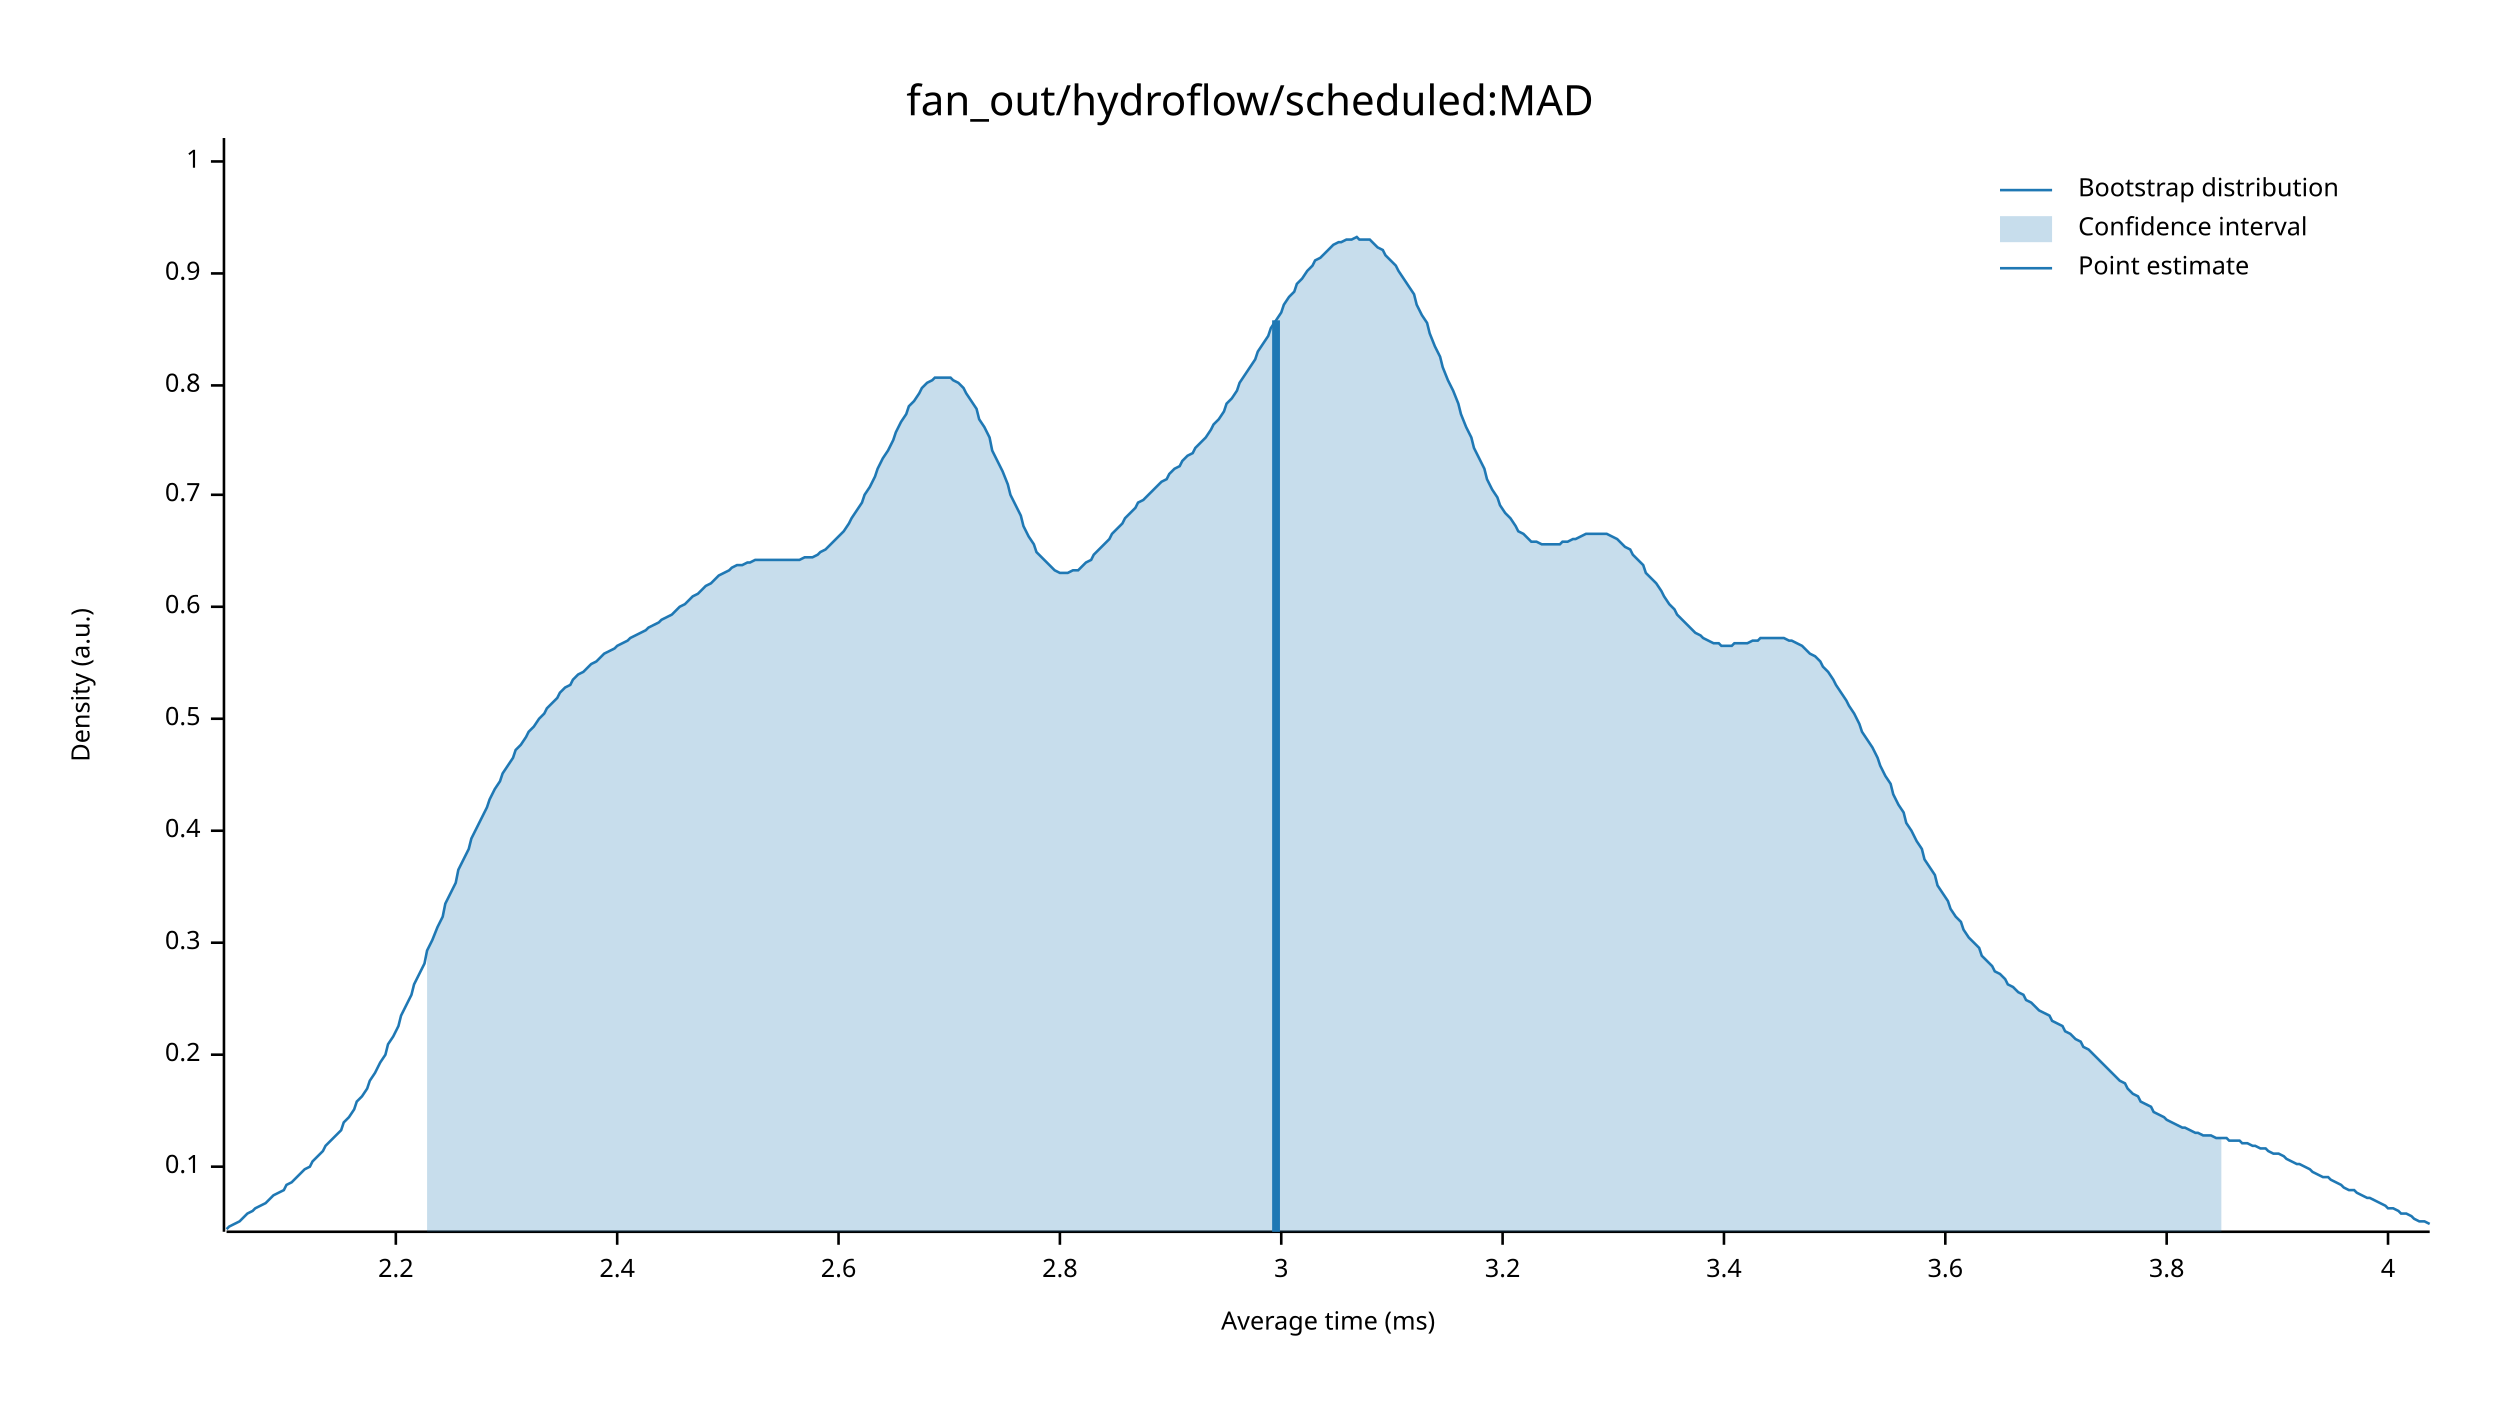
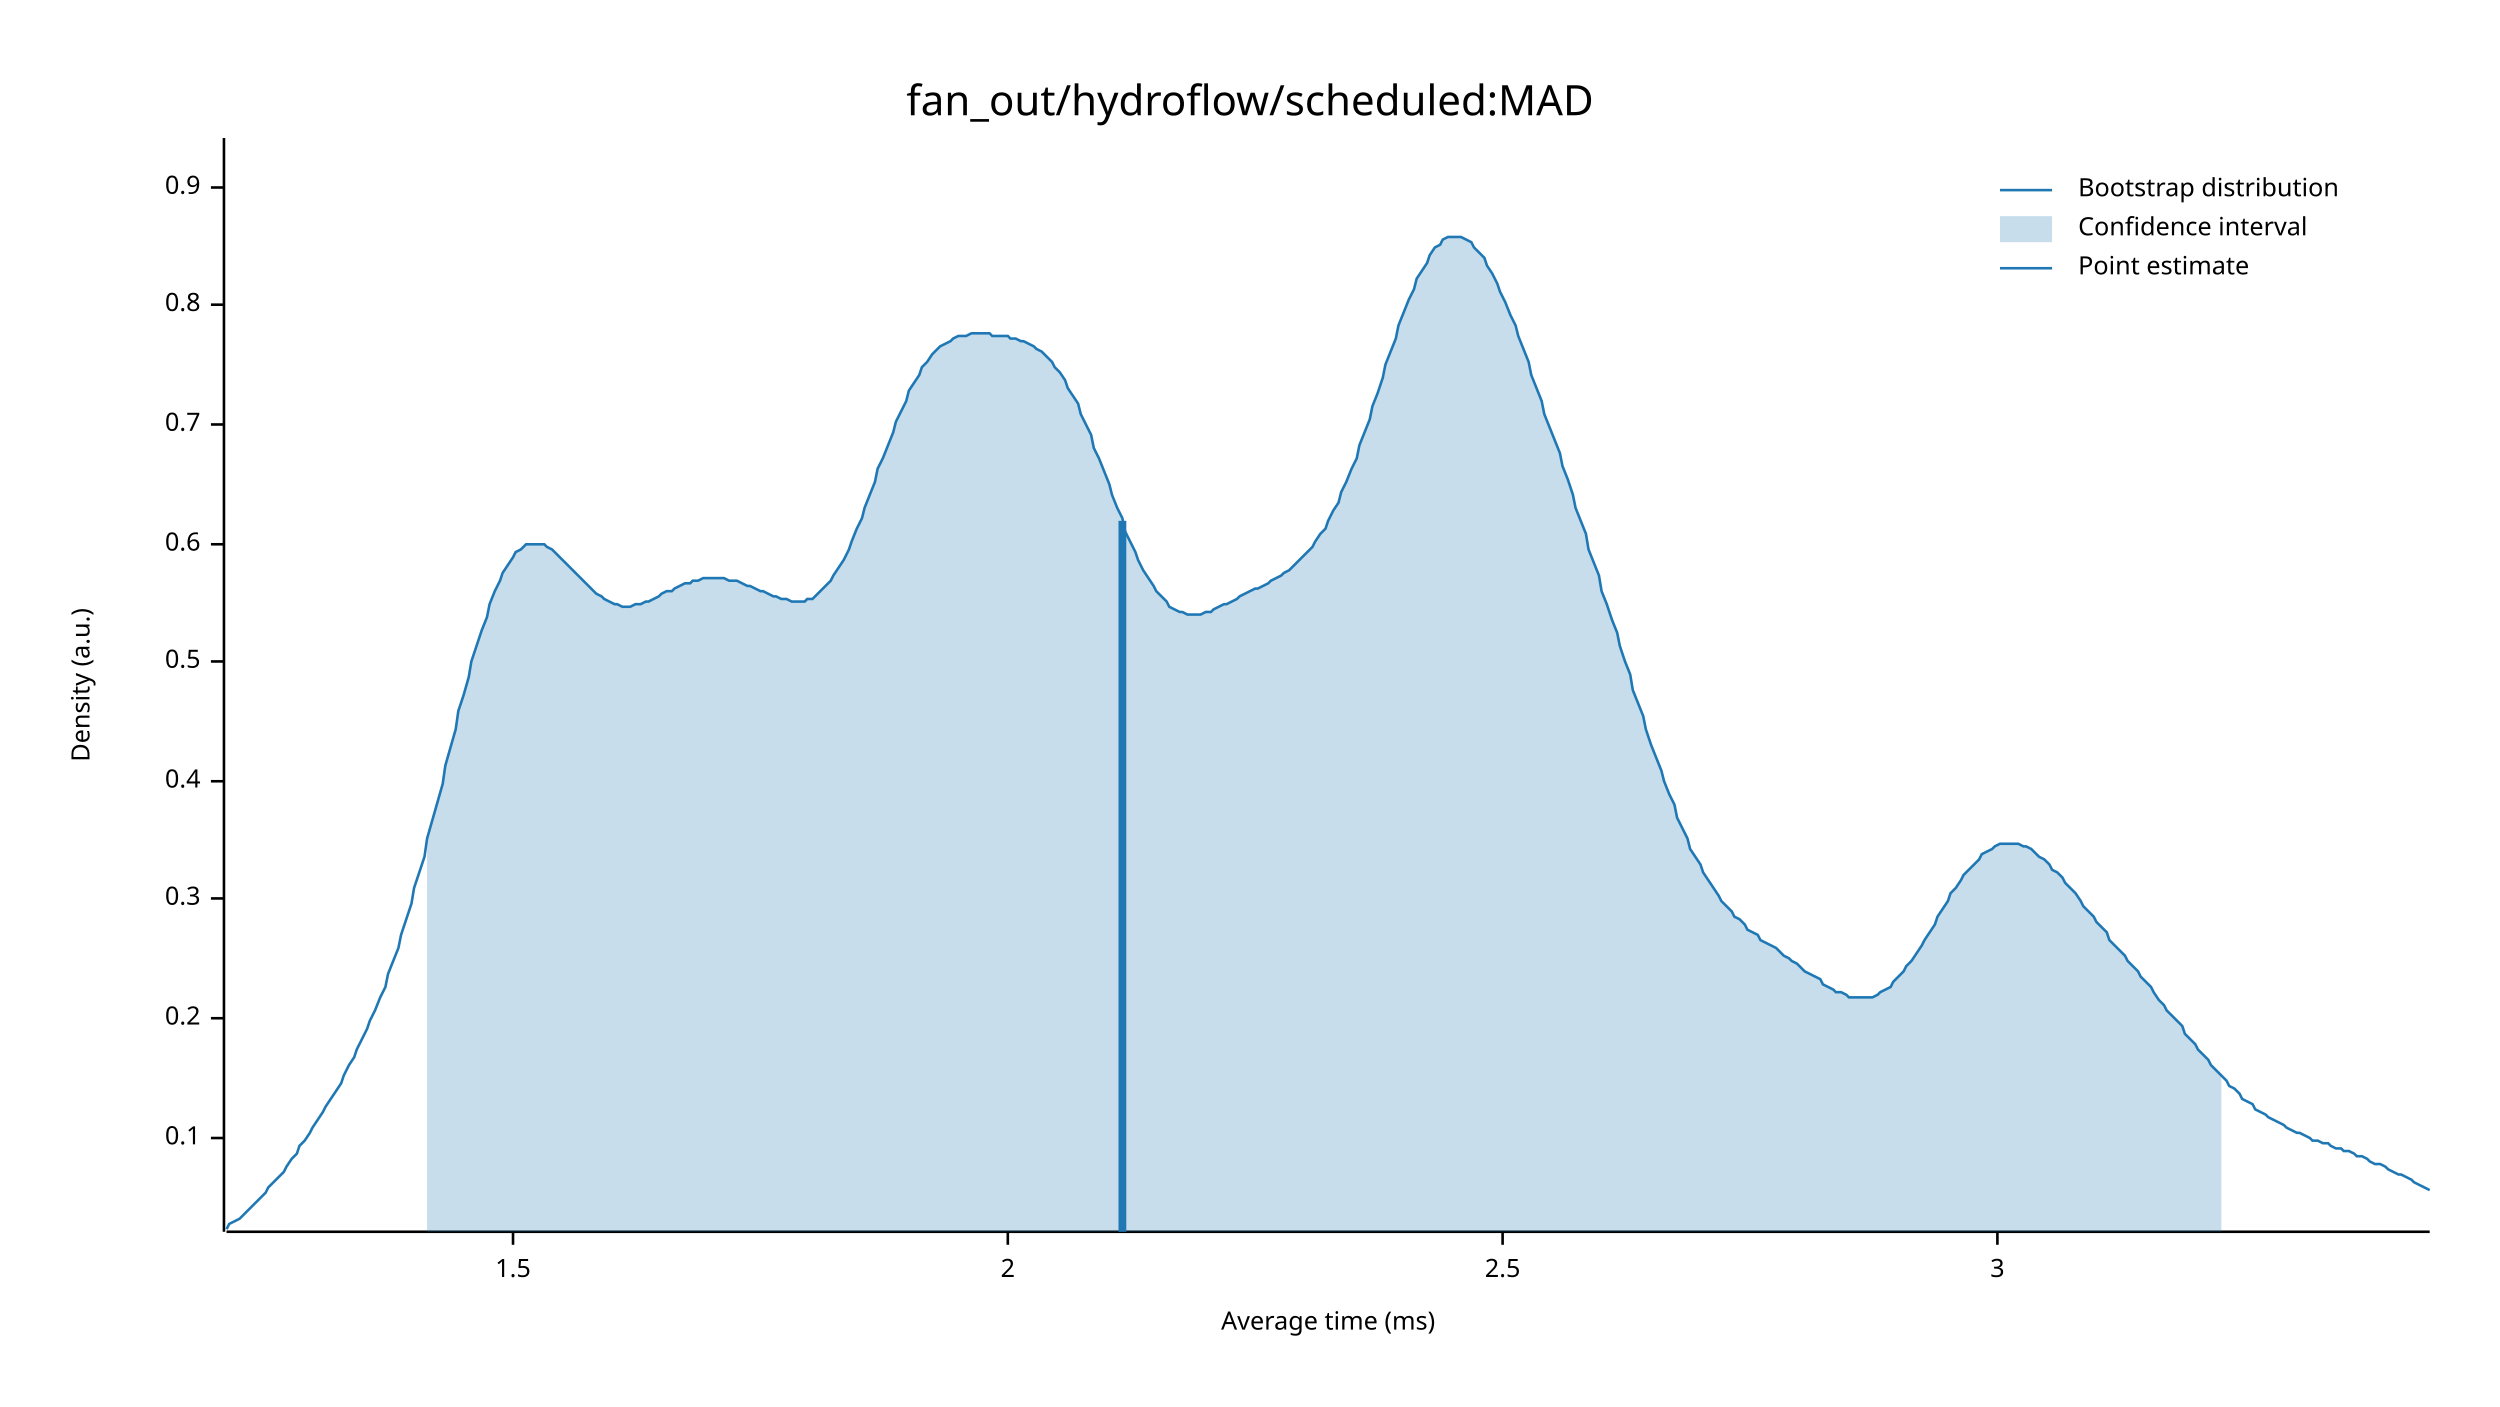
<svg xmlns="http://www.w3.org/2000/svg" width="960" height="540" viewBox="0 0 960 540">
  <text x="480" y="32" dy="0.76em" text-anchor="middle" font-family="sans-serif" font-size="16.129" opacity="1" fill="#000000">
fan_out/hydroflow/scheduled:MAD
</text>
  <text x="27" y="263" dy="0.76em" text-anchor="middle" font-family="sans-serif" font-size="9.677" opacity="1" fill="#000000" transform="rotate(270, 27, 263)">
Density (a.u.)
</text>
  <text x="510" y="513" dy="-0.5ex" text-anchor="middle" font-family="sans-serif" font-size="9.677" opacity="1" fill="#000000">
Average time (ms)
</text>
  <polyline fill="none" opacity="1" stroke="#000000" stroke-width="1" points="86,53 86,473 " />
-   <text x="77" y="448" dy="0.5ex" text-anchor="end" font-family="sans-serif" font-size="9.677" opacity="1" fill="#000000">
+   <text x="77" y="437" dy="0.5ex" text-anchor="end" font-family="sans-serif" font-size="9.677" opacity="1" fill="#000000">
0.1
</text>
-   <polyline fill="none" opacity="1" stroke="#000000" stroke-width="1" points="81,448 86,448 " />
-   <text x="77" y="405" dy="0.5ex" text-anchor="end" font-family="sans-serif" font-size="9.677" opacity="1" fill="#000000">
+   <polyline fill="none" opacity="1" stroke="#000000" stroke-width="1" points="81,437 86,437 " />
+   <text x="77" y="391" dy="0.5ex" text-anchor="end" font-family="sans-serif" font-size="9.677" opacity="1" fill="#000000">
0.2
</text>
-   <polyline fill="none" opacity="1" stroke="#000000" stroke-width="1" points="81,405 86,405 " />
-   <text x="77" y="362" dy="0.5ex" text-anchor="end" font-family="sans-serif" font-size="9.677" opacity="1" fill="#000000">
+   <polyline fill="none" opacity="1" stroke="#000000" stroke-width="1" points="81,391 86,391 " />
+   <text x="77" y="345" dy="0.5ex" text-anchor="end" font-family="sans-serif" font-size="9.677" opacity="1" fill="#000000">
0.3
</text>
-   <polyline fill="none" opacity="1" stroke="#000000" stroke-width="1" points="81,362 86,362 " />
-   <text x="77" y="319" dy="0.5ex" text-anchor="end" font-family="sans-serif" font-size="9.677" opacity="1" fill="#000000">
+   <polyline fill="none" opacity="1" stroke="#000000" stroke-width="1" points="81,345 86,345 " />
+   <text x="77" y="300" dy="0.5ex" text-anchor="end" font-family="sans-serif" font-size="9.677" opacity="1" fill="#000000">
0.4
</text>
-   <polyline fill="none" opacity="1" stroke="#000000" stroke-width="1" points="81,319 86,319 " />
-   <text x="77" y="276" dy="0.5ex" text-anchor="end" font-family="sans-serif" font-size="9.677" opacity="1" fill="#000000">
+   <polyline fill="none" opacity="1" stroke="#000000" stroke-width="1" points="81,300 86,300 " />
+   <text x="77" y="254" dy="0.5ex" text-anchor="end" font-family="sans-serif" font-size="9.677" opacity="1" fill="#000000">
0.5
</text>
-   <polyline fill="none" opacity="1" stroke="#000000" stroke-width="1" points="81,276 86,276 " />
-   <text x="77" y="233" dy="0.5ex" text-anchor="end" font-family="sans-serif" font-size="9.677" opacity="1" fill="#000000">
+   <polyline fill="none" opacity="1" stroke="#000000" stroke-width="1" points="81,254 86,254 " />
+   <text x="77" y="209" dy="0.5ex" text-anchor="end" font-family="sans-serif" font-size="9.677" opacity="1" fill="#000000">
0.6
</text>
-   <polyline fill="none" opacity="1" stroke="#000000" stroke-width="1" points="81,233 86,233 " />
-   <text x="77" y="190" dy="0.5ex" text-anchor="end" font-family="sans-serif" font-size="9.677" opacity="1" fill="#000000">
+   <polyline fill="none" opacity="1" stroke="#000000" stroke-width="1" points="81,209 86,209 " />
+   <text x="77" y="163" dy="0.5ex" text-anchor="end" font-family="sans-serif" font-size="9.677" opacity="1" fill="#000000">
0.7
</text>
-   <polyline fill="none" opacity="1" stroke="#000000" stroke-width="1" points="81,190 86,190 " />
-   <text x="77" y="148" dy="0.5ex" text-anchor="end" font-family="sans-serif" font-size="9.677" opacity="1" fill="#000000">
+   <polyline fill="none" opacity="1" stroke="#000000" stroke-width="1" points="81,163 86,163 " />
+   <text x="77" y="117" dy="0.5ex" text-anchor="end" font-family="sans-serif" font-size="9.677" opacity="1" fill="#000000">
0.8
</text>
-   <polyline fill="none" opacity="1" stroke="#000000" stroke-width="1" points="81,148 86,148 " />
-   <text x="77" y="105" dy="0.5ex" text-anchor="end" font-family="sans-serif" font-size="9.677" opacity="1" fill="#000000">
+   <polyline fill="none" opacity="1" stroke="#000000" stroke-width="1" points="81,117 86,117 " />
+   <text x="77" y="72" dy="0.5ex" text-anchor="end" font-family="sans-serif" font-size="9.677" opacity="1" fill="#000000">
0.9
</text>
-   <polyline fill="none" opacity="1" stroke="#000000" stroke-width="1" points="81,105 86,105 " />
-   <text x="77" y="62" dy="0.5ex" text-anchor="end" font-family="sans-serif" font-size="9.677" opacity="1" fill="#000000">
- 1
+   <polyline fill="none" opacity="1" stroke="#000000" stroke-width="1" points="81,72 86,72 " />
+   <polyline fill="none" opacity="1" stroke="#000000" stroke-width="1" points="87,473 933,473 " />
+   <text x="197" y="483" dy="0.76em" text-anchor="middle" font-family="sans-serif" font-size="9.677" opacity="1" fill="#000000">
+ 1.5
</text>
-   <polyline fill="none" opacity="1" stroke="#000000" stroke-width="1" points="81,62 86,62 " />
-   <polyline fill="none" opacity="1" stroke="#000000" stroke-width="1" points="87,473 933,473 " />
-   <text x="152" y="483" dy="0.76em" text-anchor="middle" font-family="sans-serif" font-size="9.677" opacity="1" fill="#000000">
- 2.2
+   <polyline fill="none" opacity="1" stroke="#000000" stroke-width="1" points="197,473 197,478 " />
+   <text x="387" y="483" dy="0.76em" text-anchor="middle" font-family="sans-serif" font-size="9.677" opacity="1" fill="#000000">
+ 2
</text>
-   <polyline fill="none" opacity="1" stroke="#000000" stroke-width="1" points="152,473 152,478 " />
-   <text x="237" y="483" dy="0.76em" text-anchor="middle" font-family="sans-serif" font-size="9.677" opacity="1" fill="#000000">
- 2.4
+   <polyline fill="none" opacity="1" stroke="#000000" stroke-width="1" points="387,473 387,478 " />
+   <text x="577" y="483" dy="0.76em" text-anchor="middle" font-family="sans-serif" font-size="9.677" opacity="1" fill="#000000">
+ 2.5
</text>
-   <polyline fill="none" opacity="1" stroke="#000000" stroke-width="1" points="237,473 237,478 " />
-   <text x="322" y="483" dy="0.76em" text-anchor="middle" font-family="sans-serif" font-size="9.677" opacity="1" fill="#000000">
- 2.6
- </text>
-   <polyline fill="none" opacity="1" stroke="#000000" stroke-width="1" points="322,473 322,478 " />
-   <text x="407" y="483" dy="0.76em" text-anchor="middle" font-family="sans-serif" font-size="9.677" opacity="1" fill="#000000">
- 2.8
- </text>
-   <polyline fill="none" opacity="1" stroke="#000000" stroke-width="1" points="407,473 407,478 " />
-   <text x="492" y="483" dy="0.76em" text-anchor="middle" font-family="sans-serif" font-size="9.677" opacity="1" fill="#000000">
+   <polyline fill="none" opacity="1" stroke="#000000" stroke-width="1" points="577,473 577,478 " />
+   <text x="767" y="483" dy="0.76em" text-anchor="middle" font-family="sans-serif" font-size="9.677" opacity="1" fill="#000000">
3
</text>
-   <polyline fill="none" opacity="1" stroke="#000000" stroke-width="1" points="492,473 492,478 " />
-   <text x="577" y="483" dy="0.76em" text-anchor="middle" font-family="sans-serif" font-size="9.677" opacity="1" fill="#000000">
- 3.2
- </text>
-   <polyline fill="none" opacity="1" stroke="#000000" stroke-width="1" points="577,473 577,478 " />
-   <text x="662" y="483" dy="0.76em" text-anchor="middle" font-family="sans-serif" font-size="9.677" opacity="1" fill="#000000">
- 3.4
- </text>
-   <polyline fill="none" opacity="1" stroke="#000000" stroke-width="1" points="662,473 662,478 " />
-   <text x="747" y="483" dy="0.76em" text-anchor="middle" font-family="sans-serif" font-size="9.677" opacity="1" fill="#000000">
- 3.6
- </text>
-   <polyline fill="none" opacity="1" stroke="#000000" stroke-width="1" points="747,473 747,478 " />
-   <text x="832" y="483" dy="0.76em" text-anchor="middle" font-family="sans-serif" font-size="9.677" opacity="1" fill="#000000">
- 3.8
- </text>
-   <polyline fill="none" opacity="1" stroke="#000000" stroke-width="1" points="832,473 832,478 " />
-   <text x="917" y="483" dy="0.76em" text-anchor="middle" font-family="sans-serif" font-size="9.677" opacity="1" fill="#000000">
- 4
- </text>
-   <polyline fill="none" opacity="1" stroke="#000000" stroke-width="1" points="917,473 917,478 " />
-   <polyline fill="none" opacity="1" stroke="#1F78B4" stroke-width="1" points="87,472 88,471 90,470 92,469 93,468 95,466 97,465 98,464 100,463 102,462 103,461 105,459 107,458 109,457 110,455 112,454 114,452 115,451 117,449 119,448 120,446 122,444 124,442 125,440 127,438 129,436 131,434 132,431 134,429 136,426 137,423 139,421 141,418 142,415 144,412 146,408 148,405 149,401 151,398 153,394 154,390 156,386 158,382 159,378 161,374 163,370 164,365 166,361 168,356 170,352 171,347 173,343 175,339 176,334 178,330 180,326 181,322 183,318 185,314 187,310 188,307 190,303 192,300 193,297 195,294 197,291 198,288 200,286 202,283 203,281 205,279 207,276 209,274 210,272 212,270 214,268 215,266 217,264 219,263 220,261 222,259 224,258 226,256 227,255 229,254 231,252 232,251 234,250 236,249 237,248 239,247 241,246 242,245 244,244 246,243 248,242 249,241 251,240 253,239 254,238 256,237 258,236 259,235 261,233 263,232 265,230 266,229 268,228 270,226 271,225 273,224 275,222 276,221 278,220 280,219 281,218 283,217 285,217 287,216 288,216 290,215 292,215 293,215 295,215 297,215 298,215 300,215 302,215 304,215 305,215 307,215 309,214 310,214 312,214 314,213 315,212 317,211 319,209 320,208 322,206 324,204 326,201 327,199 329,196 331,193 332,190 334,187 336,183 337,180 339,176 341,173 343,169 344,166 346,162 348,159 349,156 351,154 353,151 354,149 356,147 358,146 359,145 361,145 363,145 365,145 366,146 368,147 370,149 371,151 373,154 375,157 376,161 378,164 380,168 381,173 383,177 385,181 387,186 388,190 390,194 392,198 393,202 395,206 397,209 398,212 400,214 402,216 404,218 405,219 407,220 409,220 410,220 412,219 414,219 415,218 417,216 419,215 420,213 422,211 424,209 426,207 427,205 429,203 431,201 432,199 434,197 436,195 437,193 439,192 441,190 443,188 444,187 446,185 448,184 449,182 451,180 453,179 454,177 456,175 458,174 459,172 461,170 463,168 465,165 466,163 468,161 470,158 471,155 473,153 475,150 476,147 478,144 480,141 482,138 483,135 485,132 487,129 488,126 490,123 492,120 493,117 495,114 497,112 498,109 500,107 502,104 504,102 505,100 507,99 509,97 510,96 512,94 514,93 515,93 517,92 519,92 521,91 522,92 524,92 526,92 527,93 529,95 531,96 532,98 534,100 536,102 537,104 539,107 541,110 543,113 544,117 546,121 548,124 549,128 551,133 553,137 554,141 556,146 558,150 560,155 561,159 563,164 565,168 566,172 568,176 570,180 571,184 573,188 575,191 576,194 578,197 580,199 582,202 583,204 585,205 587,207 588,208 590,208 592,209 593,209 595,209 597,209 599,209 600,208 602,208 604,207 605,207 607,206 609,205 610,205 612,205 614,205 615,205 617,205 619,206 621,207 622,208 624,210 626,211 627,213 629,215 631,217 632,220 634,222 636,224 638,227 639,229 641,232 643,234 644,236 646,238 648,240 649,241 651,243 653,244 654,245 656,246 658,247 660,247 661,248 663,248 665,248 666,247 668,247 670,247 671,247 673,246 675,246 676,245 678,245 680,245 682,245 683,245 685,245 687,246 688,246 690,247 692,248 693,249 695,251 697,252 699,254 700,256 702,258 704,261 705,263 707,266 709,269 710,271 712,274 714,278 715,281 717,284 719,287 721,291 722,294 724,298 726,301 727,305 729,309 731,312 732,316 734,319 736,323 738,326 739,330 741,333 743,336 744,340 746,343 748,346 749,349 751,352 753,354 754,357 756,360 758,362 760,364 761,367 763,369 765,371 766,373 768,374 770,376 771,378 773,379 775,381 777,382 778,384 780,385 782,387 783,388 785,389 787,390 788,392 790,393 792,394 793,396 795,397 797,399 799,400 800,402 802,403 804,405 805,406 807,408 809,410 810,411 812,413 814,415 816,416 817,418 819,420 821,421 822,423 824,424 826,425 827,427 829,428 831,429 832,430 834,431 836,432 838,433 839,433 841,434 843,435 844,435 846,436 848,436 849,436 851,437 853,437 855,437 856,438 858,438 860,438 861,439 863,439 865,440 866,440 868,441 870,441 871,442 873,443 875,443 877,444 878,445 880,446 882,447 883,447 885,448 887,449 888,450 890,451 892,452 894,452 895,453 897,454 899,455 900,456 902,457 904,457 905,458 907,459 909,460 910,460 912,461 914,462 916,463 917,464 919,464 921,465 922,466 924,466 926,467 927,468 929,469 931,469 933,470 " />
-   <polygon opacity="0.25" fill="#1F78B4" points="164,365 166,361 168,356 170,352 171,347 173,343 175,339 176,334 178,330 180,326 181,322 183,318 185,314 187,310 188,307 190,303 192,300 193,297 195,294 197,291 198,288 200,286 202,283 203,281 205,279 207,276 209,274 210,272 212,270 214,268 215,266 217,264 219,263 220,261 222,259 224,258 226,256 227,255 229,254 231,252 232,251 234,250 236,249 237,248 239,247 241,246 242,245 244,244 246,243 248,242 249,241 251,240 253,239 254,238 256,237 258,236 259,235 261,233 263,232 265,230 266,229 268,228 270,226 271,225 273,224 275,222 276,221 278,220 280,219 281,218 283,217 285,217 287,216 288,216 290,215 292,215 293,215 295,215 297,215 298,215 300,215 302,215 304,215 305,215 307,215 309,214 310,214 312,214 314,213 315,212 317,211 319,209 320,208 322,206 324,204 326,201 327,199 329,196 331,193 332,190 334,187 336,183 337,180 339,176 341,173 343,169 344,166 346,162 348,159 349,156 351,154 353,151 354,149 356,147 358,146 359,145 361,145 363,145 365,145 366,146 368,147 370,149 371,151 373,154 375,157 376,161 378,164 380,168 381,173 383,177 385,181 387,186 388,190 390,194 392,198 393,202 395,206 397,209 398,212 400,214 402,216 404,218 405,219 407,220 409,220 410,220 412,219 414,219 415,218 417,216 419,215 420,213 422,211 424,209 426,207 427,205 429,203 431,201 432,199 434,197 436,195 437,193 439,192 441,190 443,188 444,187 446,185 448,184 449,182 451,180 453,179 454,177 456,175 458,174 459,172 461,170 463,168 465,165 466,163 468,161 470,158 471,155 473,153 475,150 476,147 478,144 480,141 482,138 483,135 485,132 487,129 488,126 490,123 492,120 493,117 495,114 497,112 498,109 500,107 502,104 504,102 505,100 507,99 509,97 510,96 512,94 514,93 515,93 517,92 519,92 521,91 522,92 524,92 526,92 527,93 529,95 531,96 532,98 534,100 536,102 537,104 539,107 541,110 543,113 544,117 546,121 548,124 549,128 551,133 553,137 554,141 556,146 558,150 560,155 561,159 563,164 565,168 566,172 568,176 570,180 571,184 573,188 575,191 576,194 578,197 580,199 582,202 583,204 585,205 587,207 588,208 590,208 592,209 593,209 595,209 597,209 599,209 600,208 602,208 604,207 605,207 607,206 609,205 610,205 612,205 614,205 615,205 617,205 619,206 621,207 622,208 624,210 626,211 627,213 629,215 631,217 632,220 634,222 636,224 638,227 639,229 641,232 643,234 644,236 646,238 648,240 649,241 651,243 653,244 654,245 656,246 658,247 660,247 661,248 663,248 665,248 666,247 668,247 670,247 671,247 673,246 675,246 676,245 678,245 680,245 682,245 683,245 685,245 687,246 688,246 690,247 692,248 693,249 695,251 697,252 699,254 700,256 702,258 704,261 705,263 707,266 709,269 710,271 712,274 714,278 715,281 717,284 719,287 721,291 722,294 724,298 726,301 727,305 729,309 731,312 732,316 734,319 736,323 738,326 739,330 741,333 743,336 744,340 746,343 748,346 749,349 751,352 753,354 754,357 756,360 758,362 760,364 761,367 763,369 765,371 766,373 768,374 770,376 771,378 773,379 775,381 777,382 778,384 780,385 782,387 783,388 785,389 787,390 788,392 790,393 792,394 793,396 795,397 797,399 799,400 800,402 802,403 804,405 805,406 807,408 809,410 810,411 812,413 814,415 816,416 817,418 819,420 821,421 822,423 824,424 826,425 827,427 829,428 831,429 832,430 834,431 836,432 838,433 839,433 841,434 843,435 844,435 846,436 848,436 849,436 851,437 853,437 853,473 164,473 " />
-   <polyline fill="none" opacity="1" stroke="#1F78B4" stroke-width="3" points="490,473 490,123 " />
+   <polyline fill="none" opacity="1" stroke="#000000" stroke-width="1" points="767,473 767,478 " />
+   <polyline fill="none" opacity="1" stroke="#1F78B4" stroke-width="1" points="87,472 88,470 90,469 92,468 93,467 95,465 97,463 98,462 100,460 102,458 103,456 105,454 107,452 109,450 110,448 112,445 114,443 115,440 117,438 119,435 120,433 122,430 124,427 125,425 127,422 129,419 131,416 132,413 134,409 136,406 137,403 139,399 141,395 142,392 144,388 146,383 148,379 149,374 151,369 153,364 154,359 156,353 158,347 159,341 161,335 163,329 164,322 166,315 168,308 170,301 171,294 173,287 175,280 176,273 178,267 180,260 181,254 183,248 185,242 187,237 188,232 190,227 192,223 193,220 195,217 197,214 198,212 200,211 202,209 203,209 205,209 207,209 209,209 210,210 212,211 214,213 215,214 217,216 219,218 220,219 222,221 224,223 226,225 227,226 229,228 231,229 232,230 234,231 236,232 237,232 239,233 241,233 242,233 244,232 246,232 248,231 249,231 251,230 253,229 254,228 256,227 258,227 259,226 261,225 263,224 265,224 266,223 268,223 270,222 271,222 273,222 275,222 276,222 278,222 280,223 281,223 283,223 285,224 287,225 288,225 290,226 292,227 293,227 295,228 297,229 298,229 300,230 302,230 304,231 305,231 307,231 309,231 310,230 312,230 314,228 315,227 317,225 319,223 320,221 322,218 324,215 326,211 327,208 329,203 331,199 332,195 334,190 336,185 337,180 339,176 341,171 343,166 344,162 346,158 348,154 349,150 351,147 353,144 354,141 356,139 358,136 359,135 361,133 363,132 365,131 366,130 368,129 370,129 371,129 373,128 375,128 376,128 378,128 380,128 381,129 383,129 385,129 387,129 388,130 390,130 392,131 393,131 395,132 397,133 398,134 400,135 402,137 404,139 405,141 407,143 409,146 410,149 412,152 414,155 415,159 417,163 419,167 420,172 422,176 424,181 426,186 427,190 429,195 431,199 432,204 434,208 436,212 437,215 439,219 441,222 443,225 444,227 446,229 448,231 449,233 451,234 453,235 454,235 456,236 458,236 459,236 461,236 463,235 465,235 466,234 468,233 470,232 471,232 473,231 475,230 476,229 478,228 480,227 482,226 483,226 485,225 487,224 488,223 490,222 492,221 493,220 495,219 497,217 498,216 500,214 502,212 504,210 505,208 507,205 509,203 510,200 512,196 514,193 515,189 517,185 519,180 521,176 522,171 524,166 526,161 527,156 529,151 531,145 532,140 534,135 536,130 537,125 539,120 541,115 543,111 544,107 546,104 548,101 549,98 551,95 553,94 554,92 556,91 558,91 560,91 561,91 563,92 565,93 566,95 568,97 570,99 571,102 573,105 575,109 576,112 578,116 580,121 582,125 583,129 585,134 587,139 588,144 590,149 592,154 593,159 595,164 597,169 599,174 600,179 602,184 604,190 605,195 607,200 609,205 610,211 612,216 614,221 615,227 617,232 619,238 621,243 622,248 624,254 626,259 627,265 629,270 631,275 632,280 634,286 636,291 638,296 639,300 641,305 643,309 644,314 646,318 648,322 649,326 651,329 653,332 654,335 656,338 658,341 660,344 661,346 663,348 665,350 666,352 668,353 670,355 671,357 673,358 675,359 676,361 678,362 680,363 682,364 683,365 685,367 687,368 688,369 690,370 692,372 693,373 695,374 697,375 699,376 700,378 702,379 704,380 705,381 707,381 709,382 710,383 712,383 714,383 715,383 717,383 719,383 721,382 722,381 724,380 726,379 727,377 729,375 731,373 732,371 734,369 736,366 738,363 739,361 741,358 743,355 744,352 746,349 748,346 749,343 751,341 753,338 754,336 756,334 758,332 760,330 761,328 763,327 765,326 766,325 768,324 770,324 771,324 773,324 775,324 777,325 778,325 780,326 782,328 783,329 785,330 787,332 788,334 790,335 792,337 793,339 795,341 797,343 799,346 800,348 802,350 804,352 805,354 807,356 809,358 810,361 812,363 814,365 816,367 817,369 819,371 821,373 822,375 824,377 826,379 827,381 829,384 831,386 832,388 834,390 836,392 838,394 839,397 841,399 843,401 844,403 846,405 848,407 849,409 851,411 853,413 855,415 856,417 858,418 860,420 861,422 863,423 865,424 866,426 868,427 870,428 871,429 873,430 875,431 877,432 878,433 880,434 882,435 883,435 885,436 887,437 888,438 890,438 892,439 894,439 895,440 897,441 899,441 900,442 902,442 904,443 905,444 907,444 909,445 910,446 912,447 914,447 916,448 917,449 919,450 921,451 922,451 924,452 926,453 927,454 929,455 931,456 933,457 " />
+   <polygon opacity="0.25" fill="#1F78B4" points="164,322 166,315 168,308 170,301 171,294 173,287 175,280 176,273 178,267 180,260 181,254 183,248 185,242 187,237 188,232 190,227 192,223 193,220 195,217 197,214 198,212 200,211 202,209 203,209 205,209 207,209 209,209 210,210 212,211 214,213 215,214 217,216 219,218 220,219 222,221 224,223 226,225 227,226 229,228 231,229 232,230 234,231 236,232 237,232 239,233 241,233 242,233 244,232 246,232 248,231 249,231 251,230 253,229 254,228 256,227 258,227 259,226 261,225 263,224 265,224 266,223 268,223 270,222 271,222 273,222 275,222 276,222 278,222 280,223 281,223 283,223 285,224 287,225 288,225 290,226 292,227 293,227 295,228 297,229 298,229 300,230 302,230 304,231 305,231 307,231 309,231 310,230 312,230 314,228 315,227 317,225 319,223 320,221 322,218 324,215 326,211 327,208 329,203 331,199 332,195 334,190 336,185 337,180 339,176 341,171 343,166 344,162 346,158 348,154 349,150 351,147 353,144 354,141 356,139 358,136 359,135 361,133 363,132 365,131 366,130 368,129 370,129 371,129 373,128 375,128 376,128 378,128 380,128 381,129 383,129 385,129 387,129 388,130 390,130 392,131 393,131 395,132 397,133 398,134 400,135 402,137 404,139 405,141 407,143 409,146 410,149 412,152 414,155 415,159 417,163 419,167 420,172 422,176 424,181 426,186 427,190 429,195 431,199 432,204 434,208 436,212 437,215 439,219 441,222 443,225 444,227 446,229 448,231 449,233 451,234 453,235 454,235 456,236 458,236 459,236 461,236 463,235 465,235 466,234 468,233 470,232 471,232 473,231 475,230 476,229 478,228 480,227 482,226 483,226 485,225 487,224 488,223 490,222 492,221 493,220 495,219 497,217 498,216 500,214 502,212 504,210 505,208 507,205 509,203 510,200 512,196 514,193 515,189 517,185 519,180 521,176 522,171 524,166 526,161 527,156 529,151 531,145 532,140 534,135 536,130 537,125 539,120 541,115 543,111 544,107 546,104 548,101 549,98 551,95 553,94 554,92 556,91 558,91 560,91 561,91 563,92 565,93 566,95 568,97 570,99 571,102 573,105 575,109 576,112 578,116 580,121 582,125 583,129 585,134 587,139 588,144 590,149 592,154 593,159 595,164 597,169 599,174 600,179 602,184 604,190 605,195 607,200 609,205 610,211 612,216 614,221 615,227 617,232 619,238 621,243 622,248 624,254 626,259 627,265 629,270 631,275 632,280 634,286 636,291 638,296 639,300 641,305 643,309 644,314 646,318 648,322 649,326 651,329 653,332 654,335 656,338 658,341 660,344 661,346 663,348 665,350 666,352 668,353 670,355 671,357 673,358 675,359 676,361 678,362 680,363 682,364 683,365 685,367 687,368 688,369 690,370 692,372 693,373 695,374 697,375 699,376 700,378 702,379 704,380 705,381 707,381 709,382 710,383 712,383 714,383 715,383 717,383 719,383 721,382 722,381 724,380 726,379 727,377 729,375 731,373 732,371 734,369 736,366 738,363 739,361 741,358 743,355 744,352 746,349 748,346 749,343 751,341 753,338 754,336 756,334 758,332 760,330 761,328 763,327 765,326 766,325 768,324 770,324 771,324 773,324 775,324 777,325 778,325 780,326 782,328 783,329 785,330 787,332 788,334 790,335 792,337 793,339 795,341 797,343 799,346 800,348 802,350 804,352 805,354 807,356 809,358 810,361 812,363 814,365 816,367 817,369 819,371 821,373 822,375 824,377 826,379 827,381 829,384 831,386 832,388 834,390 836,392 838,394 839,397 841,399 843,401 844,403 846,405 848,407 849,409 851,411 853,413 853,473 164,473 " />
+   <polyline fill="none" opacity="1" stroke="#1F78B4" stroke-width="3" points="431,473 431,200 " />
  <text x="798" y="68" dy="0.76em" text-anchor="start" font-family="sans-serif" font-size="9.677" opacity="1" fill="#000000">
Bootstrap distribution
</text>
  <text x="798" y="83" dy="0.76em" text-anchor="start" font-family="sans-serif" font-size="9.677" opacity="1" fill="#000000">
Confidence interval
</text>
  <text x="798" y="98" dy="0.76em" text-anchor="start" font-family="sans-serif" font-size="9.677" opacity="1" fill="#000000">
Point estimate
</text>
  <polyline fill="none" opacity="1" stroke="#1F78B4" stroke-width="1" points="768,73 788,73 " />
  <rect x="768" y="83" width="20" height="10" opacity="0.25" fill="#1F78B4" stroke="none" />
  <polyline fill="none" opacity="1" stroke="#1F78B4" stroke-width="1" points="768,103 788,103 " />
</svg>
